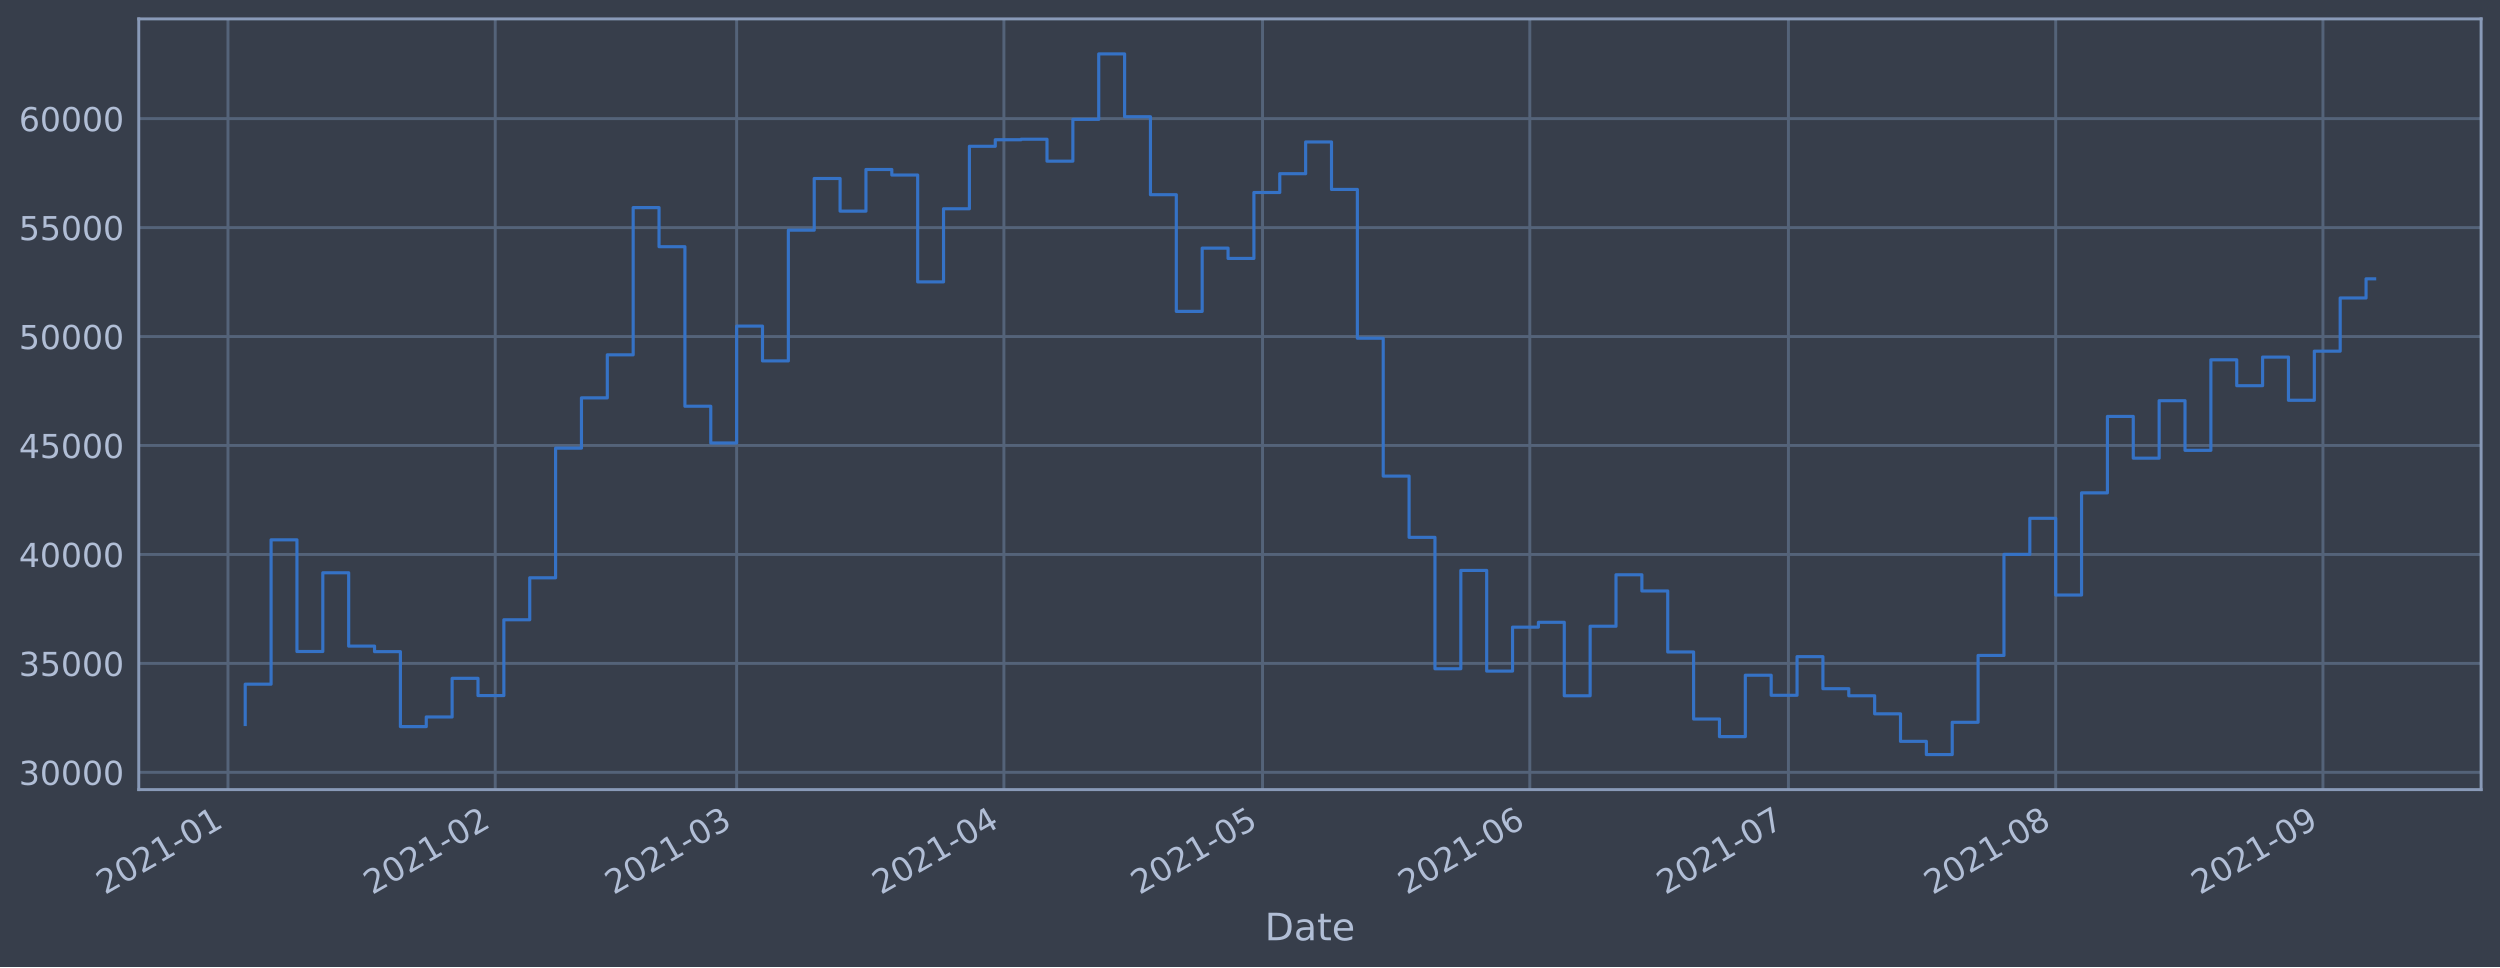
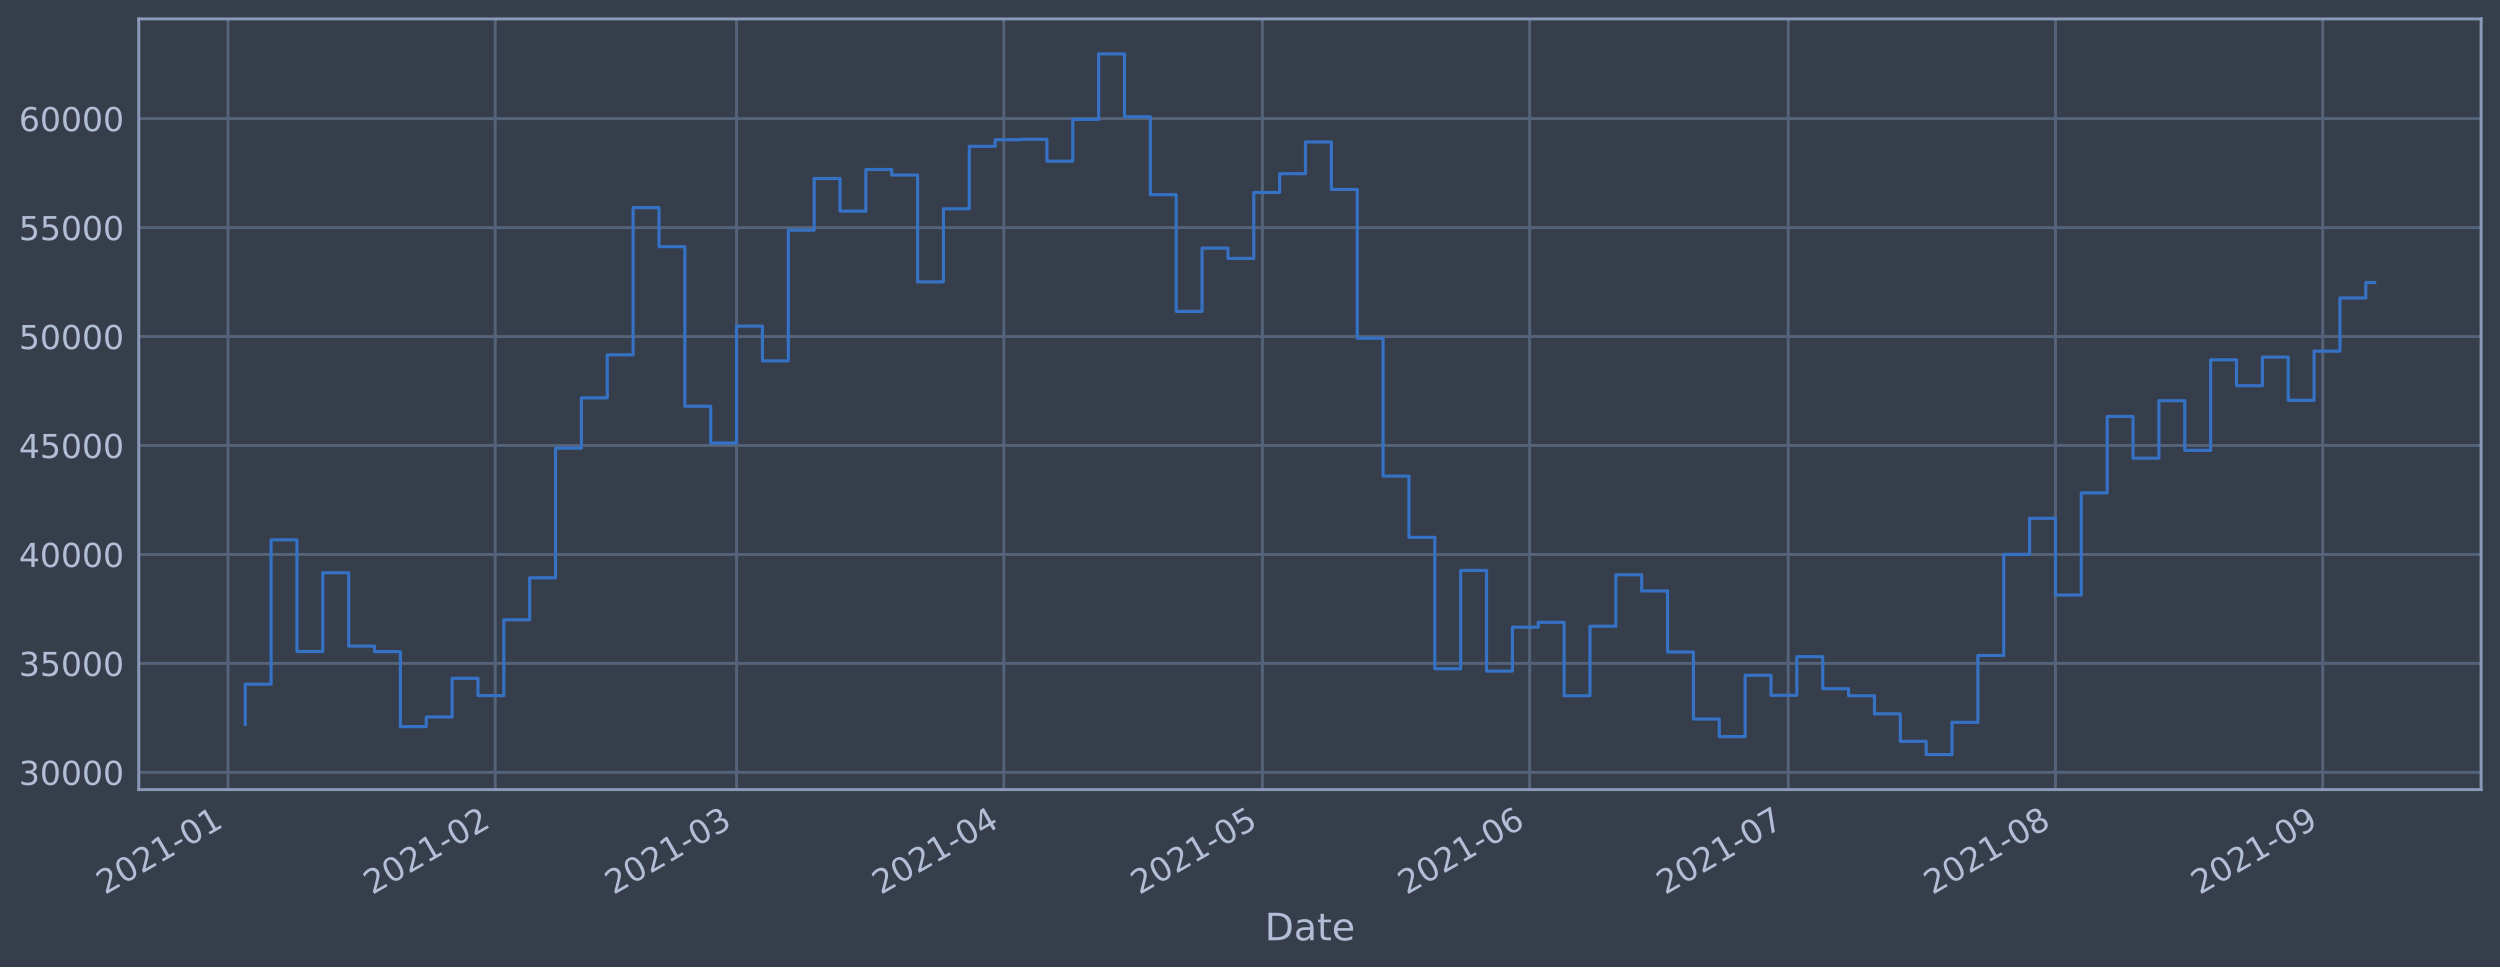
<svg xmlns="http://www.w3.org/2000/svg" xmlns:xlink="http://www.w3.org/1999/xlink" height="368.58pt" version="1.1" viewBox="0 0 952.884 368.58" width="952.884pt">
  <defs>
    <style type="text/css">*{stroke-linecap:butt;stroke-linejoin:round;}</style>
  </defs>
  <g id="figure_1">
    <g id="patch_1">
      <path d="M 0 368.58  L 952.884 368.58  L 952.884 0  L 0 0  z " style="fill:#373e4b;" />
    </g>
    <g id="axes_1">
      <g id="patch_2">
        <path d="M 52.884 300.96  L 945.684 300.96  L 945.684 7.2  L 52.884 7.2  z " style="fill:#373e4b;" />
      </g>
      <g id="matplotlib.axis_1">
        <g id="xtick_1">
          <g id="line2d_1">
-             <path clip-path="url(#p865352e0fd)" d="M 86.894 300.96  L 86.894 7.2  " style="fill:none;stroke:#546379;stroke-linecap:square;stroke-width:1.12;" />
+             <path clip-path="url(#pf8b5d6044f)" d="M 86.894 300.96  L 86.894 7.2  " style="fill:none;stroke:#546379;stroke-linecap:square;stroke-width:1.12;" />
          </g>
          <g id="line2d_2" />
          <g id="text_1">
-             <g style="fill:#b1bed6;" transform="translate(39.99023 341.1745)rotate(-30)scale(0.126 -0.126)">
+             <g style="fill:#b1bed6;" transform="translate(39.99104 341.1745)rotate(-30)scale(0.126 -0.126)">
              <defs>
                <path d="M 1228 531  L 3431 531  L 3431 0  L 469 0  L 469 531  Q 828 903 1448 1529  Q 2069 2156 2228 2338  Q 2531 2678 2651 2914  Q 2772 3150 2772 3378  Q 2772 3750 2511 3984  Q 2250 4219 1831 4219  Q 1534 4219 1204 4116  Q 875 4013 500 3803  L 500 4441  Q 881 4594 1212 4672  Q 1544 4750 1819 4750  Q 2544 4750 2975 4387  Q 3406 4025 3406 3419  Q 3406 3131 3298 2873  Q 3191 2616 2906 2266  Q 2828 2175 2409 1742  Q 1991 1309 1228 531  z " id="DejaVuSans-32" transform="scale(0.015625)" />
                <path d="M 2034 4250  Q 1547 4250 1301 3770  Q 1056 3291 1056 2328  Q 1056 1369 1301 889  Q 1547 409 2034 409  Q 2525 409 2770 889  Q 3016 1369 3016 2328  Q 3016 3291 2770 3770  Q 2525 4250 2034 4250  z M 2034 4750  Q 2819 4750 3233 4129  Q 3647 3509 3647 2328  Q 3647 1150 3233 529  Q 2819 -91 2034 -91  Q 1250 -91 836 529  Q 422 1150 422 2328  Q 422 3509 836 4129  Q 1250 4750 2034 4750  z " id="DejaVuSans-30" transform="scale(0.015625)" />
                <path d="M 794 531  L 1825 531  L 1825 4091  L 703 3866  L 703 4441  L 1819 4666  L 2450 4666  L 2450 531  L 3481 531  L 3481 0  L 794 0  L 794 531  z " id="DejaVuSans-31" transform="scale(0.015625)" />
                <path d="M 313 2009  L 1997 2009  L 1997 1497  L 313 1497  L 313 2009  z " id="DejaVuSans-2d" transform="scale(0.015625)" />
              </defs>
              <use xlink:href="#DejaVuSans-32" />
              <use x="63.623" xlink:href="#DejaVuSans-30" />
              <use x="127.246" xlink:href="#DejaVuSans-32" />
              <use x="190.869" xlink:href="#DejaVuSans-31" />
              <use x="254.492" xlink:href="#DejaVuSans-2d" />
              <use x="290.576" xlink:href="#DejaVuSans-30" />
              <use x="354.199" xlink:href="#DejaVuSans-31" />
            </g>
          </g>
        </g>
        <g id="xtick_2">
          <g id="line2d_3">
-             <path clip-path="url(#p865352e0fd)" d="M 188.761 300.96  L 188.761 7.2  " style="fill:none;stroke:#546379;stroke-linecap:square;stroke-width:1.12;" />
+             <path clip-path="url(#pf8b5d6044f)" d="M 188.749 300.96  L 188.749 7.2  " style="fill:none;stroke:#546379;stroke-linecap:square;stroke-width:1.12;" />
          </g>
          <g id="line2d_4" />
          <g id="text_2">
-             <g style="fill:#b1bed6;" transform="translate(141.8572 341.1745)rotate(-30)scale(0.126 -0.126)">
+             <g style="fill:#b1bed6;" transform="translate(141.8455 341.1745)rotate(-30)scale(0.126 -0.126)">
              <use xlink:href="#DejaVuSans-32" />
              <use x="63.623" xlink:href="#DejaVuSans-30" />
              <use x="127.246" xlink:href="#DejaVuSans-32" />
              <use x="190.869" xlink:href="#DejaVuSans-31" />
              <use x="254.492" xlink:href="#DejaVuSans-2d" />
              <use x="290.576" xlink:href="#DejaVuSans-30" />
              <use x="354.199" xlink:href="#DejaVuSans-32" />
            </g>
          </g>
        </g>
        <g id="xtick_3">
          <g id="line2d_5">
-             <path clip-path="url(#p865352e0fd)" d="M 280.769 300.96  L 280.769 7.2  " style="fill:none;stroke:#546379;stroke-linecap:square;stroke-width:1.12;" />
+             <path clip-path="url(#pf8b5d6044f)" d="M 280.746 300.96  L 280.746 7.2  " style="fill:none;stroke:#546379;stroke-linecap:square;stroke-width:1.12;" />
          </g>
          <g id="line2d_6" />
          <g id="text_3">
-             <g style="fill:#b1bed6;" transform="translate(233.8662 341.1745)rotate(-30)scale(0.126 -0.126)">
+             <g style="fill:#b1bed6;" transform="translate(233.843 341.1745)rotate(-30)scale(0.126 -0.126)">
              <defs>
                <path d="M 2597 2516  Q 3050 2419 3304 2112  Q 3559 1806 3559 1356  Q 3559 666 3084 287  Q 2609 -91 1734 -91  Q 1441 -91 1130 -33  Q 819 25 488 141  L 488 750  Q 750 597 1062 519  Q 1375 441 1716 441  Q 2309 441 2620 675  Q 2931 909 2931 1356  Q 2931 1769 2642 2001  Q 2353 2234 1838 2234  L 1294 2234  L 1294 2753  L 1863 2753  Q 2328 2753 2575 2939  Q 2822 3125 2822 3475  Q 2822 3834 2567 4026  Q 2313 4219 1838 4219  Q 1578 4219 1281 4162  Q 984 4106 628 3988  L 628 4550  Q 988 4650 1302 4700  Q 1616 4750 1894 4750  Q 2613 4750 3031 4423  Q 3450 4097 3450 3541  Q 3450 3153 3228 2886  Q 3006 2619 2597 2516  z " id="DejaVuSans-33" transform="scale(0.015625)" />
              </defs>
              <use xlink:href="#DejaVuSans-32" />
              <use x="63.623" xlink:href="#DejaVuSans-30" />
              <use x="127.246" xlink:href="#DejaVuSans-32" />
              <use x="190.869" xlink:href="#DejaVuSans-31" />
              <use x="254.492" xlink:href="#DejaVuSans-2d" />
              <use x="290.576" xlink:href="#DejaVuSans-30" />
              <use x="354.199" xlink:href="#DejaVuSans-33" />
            </g>
          </g>
        </g>
        <g id="xtick_4">
          <g id="line2d_7">
-             <path clip-path="url(#p865352e0fd)" d="M 382.636 300.96  L 382.636 7.2  " style="fill:none;stroke:#546379;stroke-linecap:square;stroke-width:1.12;" />
+             <path clip-path="url(#pf8b5d6044f)" d="M 382.601 300.96  L 382.601 7.2  " style="fill:none;stroke:#546379;stroke-linecap:square;stroke-width:1.12;" />
          </g>
          <g id="line2d_8" />
          <g id="text_4">
-             <g style="fill:#b1bed6;" transform="translate(335.7332 341.1745)rotate(-30)scale(0.126 -0.126)">
+             <g style="fill:#b1bed6;" transform="translate(335.6974 341.1745)rotate(-30)scale(0.126 -0.126)">
              <defs>
                <path d="M 2419 4116  L 825 1625  L 2419 1625  L 2419 4116  z M 2253 4666  L 3047 4666  L 3047 1625  L 3713 1625  L 3713 1100  L 3047 1100  L 3047 0  L 2419 0  L 2419 1100  L 313 1100  L 313 1709  L 2253 4666  z " id="DejaVuSans-34" transform="scale(0.015625)" />
              </defs>
              <use xlink:href="#DejaVuSans-32" />
              <use x="63.623" xlink:href="#DejaVuSans-30" />
              <use x="127.246" xlink:href="#DejaVuSans-32" />
              <use x="190.869" xlink:href="#DejaVuSans-31" />
              <use x="254.492" xlink:href="#DejaVuSans-2d" />
              <use x="290.576" xlink:href="#DejaVuSans-30" />
              <use x="354.199" xlink:href="#DejaVuSans-34" />
            </g>
          </g>
        </g>
        <g id="xtick_5">
          <g id="line2d_9">
-             <path clip-path="url(#p865352e0fd)" d="M 481.217 300.96  L 481.217 7.2  " style="fill:none;stroke:#546379;stroke-linecap:square;stroke-width:1.12;" />
+             <path clip-path="url(#pf8b5d6044f)" d="M 481.169 300.96  L 481.169 7.2  " style="fill:none;stroke:#546379;stroke-linecap:square;stroke-width:1.12;" />
          </g>
          <g id="line2d_10" />
          <g id="text_5">
-             <g style="fill:#b1bed6;" transform="translate(434.3141 341.1745)rotate(-30)scale(0.126 -0.126)">
+             <g style="fill:#b1bed6;" transform="translate(434.2662 341.1745)rotate(-30)scale(0.126 -0.126)">
              <defs>
                <path d="M 691 4666  L 3169 4666  L 3169 4134  L 1269 4134  L 1269 2991  Q 1406 3038 1543 3061  Q 1681 3084 1819 3084  Q 2600 3084 3056 2656  Q 3513 2228 3513 1497  Q 3513 744 3044 326  Q 2575 -91 1722 -91  Q 1428 -91 1123 -41  Q 819 9 494 109  L 494 744  Q 775 591 1075 516  Q 1375 441 1709 441  Q 2250 441 2565 725  Q 2881 1009 2881 1497  Q 2881 1984 2565 2268  Q 2250 2553 1709 2553  Q 1456 2553 1204 2497  Q 953 2441 691 2322  L 691 4666  z " id="DejaVuSans-35" transform="scale(0.015625)" />
              </defs>
              <use xlink:href="#DejaVuSans-32" />
              <use x="63.623" xlink:href="#DejaVuSans-30" />
              <use x="127.246" xlink:href="#DejaVuSans-32" />
              <use x="190.869" xlink:href="#DejaVuSans-31" />
              <use x="254.492" xlink:href="#DejaVuSans-2d" />
              <use x="290.576" xlink:href="#DejaVuSans-30" />
              <use x="354.199" xlink:href="#DejaVuSans-35" />
            </g>
          </g>
        </g>
        <g id="xtick_6">
          <g id="line2d_11">
-             <path clip-path="url(#p865352e0fd)" d="M 583.084 300.96  L 583.084 7.2  " style="fill:none;stroke:#546379;stroke-linecap:square;stroke-width:1.12;" />
+             <path clip-path="url(#pf8b5d6044f)" d="M 583.024 300.96  L 583.024 7.2  " style="fill:none;stroke:#546379;stroke-linecap:square;stroke-width:1.12;" />
          </g>
          <g id="line2d_12" />
          <g id="text_6">
-             <g style="fill:#b1bed6;" transform="translate(536.1812 341.1745)rotate(-30)scale(0.126 -0.126)">
+             <g style="fill:#b1bed6;" transform="translate(536.1206 341.1745)rotate(-30)scale(0.126 -0.126)">
              <defs>
                <path d="M 2113 2584  Q 1688 2584 1439 2293  Q 1191 2003 1191 1497  Q 1191 994 1439 701  Q 1688 409 2113 409  Q 2538 409 2786 701  Q 3034 994 3034 1497  Q 3034 2003 2786 2293  Q 2538 2584 2113 2584  z M 3366 4563  L 3366 3988  Q 3128 4100 2886 4159  Q 2644 4219 2406 4219  Q 1781 4219 1451 3797  Q 1122 3375 1075 2522  Q 1259 2794 1537 2939  Q 1816 3084 2150 3084  Q 2853 3084 3261 2657  Q 3669 2231 3669 1497  Q 3669 778 3244 343  Q 2819 -91 2113 -91  Q 1303 -91 875 529  Q 447 1150 447 2328  Q 447 3434 972 4092  Q 1497 4750 2381 4750  Q 2619 4750 2861 4703  Q 3103 4656 3366 4563  z " id="DejaVuSans-36" transform="scale(0.015625)" />
              </defs>
              <use xlink:href="#DejaVuSans-32" />
              <use x="63.623" xlink:href="#DejaVuSans-30" />
              <use x="127.246" xlink:href="#DejaVuSans-32" />
              <use x="190.869" xlink:href="#DejaVuSans-31" />
              <use x="254.492" xlink:href="#DejaVuSans-2d" />
              <use x="290.576" xlink:href="#DejaVuSans-30" />
              <use x="354.199" xlink:href="#DejaVuSans-36" />
            </g>
          </g>
        </g>
        <g id="xtick_7">
          <g id="line2d_13">
-             <path clip-path="url(#p865352e0fd)" d="M 681.665 300.96  L 681.665 7.2  " style="fill:none;stroke:#546379;stroke-linecap:square;stroke-width:1.12;" />
+             <path clip-path="url(#pf8b5d6044f)" d="M 681.593 300.96  L 681.593 7.2  " style="fill:none;stroke:#546379;stroke-linecap:square;stroke-width:1.12;" />
          </g>
          <g id="line2d_14" />
          <g id="text_7">
-             <g style="fill:#b1bed6;" transform="translate(634.7621 341.1745)rotate(-30)scale(0.126 -0.126)">
+             <g style="fill:#b1bed6;" transform="translate(634.6894 341.1745)rotate(-30)scale(0.126 -0.126)">
              <defs>
                <path d="M 525 4666  L 3525 4666  L 3525 4397  L 1831 0  L 1172 0  L 2766 4134  L 525 4134  L 525 4666  z " id="DejaVuSans-37" transform="scale(0.015625)" />
              </defs>
              <use xlink:href="#DejaVuSans-32" />
              <use x="63.623" xlink:href="#DejaVuSans-30" />
              <use x="127.246" xlink:href="#DejaVuSans-32" />
              <use x="190.869" xlink:href="#DejaVuSans-31" />
              <use x="254.492" xlink:href="#DejaVuSans-2d" />
              <use x="290.576" xlink:href="#DejaVuSans-30" />
              <use x="354.199" xlink:href="#DejaVuSans-37" />
            </g>
          </g>
        </g>
        <g id="xtick_8">
          <g id="line2d_15">
-             <path clip-path="url(#p865352e0fd)" d="M 783.532 300.96  L 783.532 7.2  " style="fill:none;stroke:#546379;stroke-linecap:square;stroke-width:1.12;" />
+             <path clip-path="url(#pf8b5d6044f)" d="M 783.447 300.96  L 783.447 7.2  " style="fill:none;stroke:#546379;stroke-linecap:square;stroke-width:1.12;" />
          </g>
          <g id="line2d_16" />
          <g id="text_8">
-             <g style="fill:#b1bed6;" transform="translate(736.6291 341.1745)rotate(-30)scale(0.126 -0.126)">
+             <g style="fill:#b1bed6;" transform="translate(736.5438 341.1745)rotate(-30)scale(0.126 -0.126)">
              <defs>
                <path d="M 2034 2216  Q 1584 2216 1326 1975  Q 1069 1734 1069 1313  Q 1069 891 1326 650  Q 1584 409 2034 409  Q 2484 409 2743 651  Q 3003 894 3003 1313  Q 3003 1734 2745 1975  Q 2488 2216 2034 2216  z M 1403 2484  Q 997 2584 770 2862  Q 544 3141 544 3541  Q 544 4100 942 4425  Q 1341 4750 2034 4750  Q 2731 4750 3128 4425  Q 3525 4100 3525 3541  Q 3525 3141 3298 2862  Q 3072 2584 2669 2484  Q 3125 2378 3379 2068  Q 3634 1759 3634 1313  Q 3634 634 3220 271  Q 2806 -91 2034 -91  Q 1263 -91 848 271  Q 434 634 434 1313  Q 434 1759 690 2068  Q 947 2378 1403 2484  z M 1172 3481  Q 1172 3119 1398 2916  Q 1625 2713 2034 2713  Q 2441 2713 2670 2916  Q 2900 3119 2900 3481  Q 2900 3844 2670 4047  Q 2441 4250 2034 4250  Q 1625 4250 1398 4047  Q 1172 3844 1172 3481  z " id="DejaVuSans-38" transform="scale(0.015625)" />
              </defs>
              <use xlink:href="#DejaVuSans-32" />
              <use x="63.623" xlink:href="#DejaVuSans-30" />
              <use x="127.246" xlink:href="#DejaVuSans-32" />
              <use x="190.869" xlink:href="#DejaVuSans-31" />
              <use x="254.492" xlink:href="#DejaVuSans-2d" />
              <use x="290.576" xlink:href="#DejaVuSans-30" />
              <use x="354.199" xlink:href="#DejaVuSans-38" />
            </g>
          </g>
        </g>
        <g id="xtick_9">
          <g id="line2d_17">
-             <path clip-path="url(#p865352e0fd)" d="M 885.399 300.96  L 885.399 7.2  " style="fill:none;stroke:#546379;stroke-linecap:square;stroke-width:1.12;" />
+             <path clip-path="url(#pf8b5d6044f)" d="M 885.301 300.96  L 885.301 7.2  " style="fill:none;stroke:#546379;stroke-linecap:square;stroke-width:1.12;" />
          </g>
          <g id="line2d_18" />
          <g id="text_9">
-             <g style="fill:#b1bed6;" transform="translate(838.4962 341.1745)rotate(-30)scale(0.126 -0.126)">
+             <g style="fill:#b1bed6;" transform="translate(838.3982 341.1745)rotate(-30)scale(0.126 -0.126)">
              <defs>
                <path d="M 703 97  L 703 672  Q 941 559 1184 500  Q 1428 441 1663 441  Q 2288 441 2617 861  Q 2947 1281 2994 2138  Q 2813 1869 2534 1725  Q 2256 1581 1919 1581  Q 1219 1581 811 2004  Q 403 2428 403 3163  Q 403 3881 828 4315  Q 1253 4750 1959 4750  Q 2769 4750 3195 4129  Q 3622 3509 3622 2328  Q 3622 1225 3098 567  Q 2575 -91 1691 -91  Q 1453 -91 1209 -44  Q 966 3 703 97  z M 1959 2075  Q 2384 2075 2632 2365  Q 2881 2656 2881 3163  Q 2881 3666 2632 3958  Q 2384 4250 1959 4250  Q 1534 4250 1286 3958  Q 1038 3666 1038 3163  Q 1038 2656 1286 2365  Q 1534 2075 1959 2075  z " id="DejaVuSans-39" transform="scale(0.015625)" />
              </defs>
              <use xlink:href="#DejaVuSans-32" />
              <use x="63.623" xlink:href="#DejaVuSans-30" />
              <use x="127.246" xlink:href="#DejaVuSans-32" />
              <use x="190.869" xlink:href="#DejaVuSans-31" />
              <use x="254.492" xlink:href="#DejaVuSans-2d" />
              <use x="290.576" xlink:href="#DejaVuSans-30" />
              <use x="354.199" xlink:href="#DejaVuSans-39" />
            </g>
          </g>
        </g>
        <g id="text_10">
          <g style="fill:#b1bed6;" transform="translate(482.0746 358.3856)scale(0.144 -0.144)">
            <defs>
              <path d="M 1259 4147  L 1259 519  L 2022 519  Q 2988 519 3436 956  Q 3884 1394 3884 2338  Q 3884 3275 3436 3711  Q 2988 4147 2022 4147  L 1259 4147  z M 628 4666  L 1925 4666  Q 3281 4666 3915 4102  Q 4550 3538 4550 2338  Q 4550 1131 3912 565  Q 3275 0 1925 0  L 628 0  L 628 4666  z " id="DejaVuSans-44" transform="scale(0.015625)" />
              <path d="M 2194 1759  Q 1497 1759 1228 1600  Q 959 1441 959 1056  Q 959 750 1161 570  Q 1363 391 1709 391  Q 2188 391 2477 730  Q 2766 1069 2766 1631  L 2766 1759  L 2194 1759  z M 3341 1997  L 3341 0  L 2766 0  L 2766 531  Q 2569 213 2275 61  Q 1981 -91 1556 -91  Q 1019 -91 701 211  Q 384 513 384 1019  Q 384 1609 779 1909  Q 1175 2209 1959 2209  L 2766 2209  L 2766 2266  Q 2766 2663 2505 2880  Q 2244 3097 1772 3097  Q 1472 3097 1187 3025  Q 903 2953 641 2809  L 641 3341  Q 956 3463 1253 3523  Q 1550 3584 1831 3584  Q 2591 3584 2966 3190  Q 3341 2797 3341 1997  z " id="DejaVuSans-61" transform="scale(0.015625)" />
              <path d="M 1172 4494  L 1172 3500  L 2356 3500  L 2356 3053  L 1172 3053  L 1172 1153  Q 1172 725 1289 603  Q 1406 481 1766 481  L 2356 481  L 2356 0  L 1766 0  Q 1100 0 847 248  Q 594 497 594 1153  L 594 3053  L 172 3053  L 172 3500  L 594 3500  L 594 4494  L 1172 4494  z " id="DejaVuSans-74" transform="scale(0.015625)" />
              <path d="M 3597 1894  L 3597 1613  L 953 1613  Q 991 1019 1311 708  Q 1631 397 2203 397  Q 2534 397 2845 478  Q 3156 559 3463 722  L 3463 178  Q 3153 47 2828 -22  Q 2503 -91 2169 -91  Q 1331 -91 842 396  Q 353 884 353 1716  Q 353 2575 817 3079  Q 1281 3584 2069 3584  Q 2775 3584 3186 3129  Q 3597 2675 3597 1894  z M 3022 2063  Q 3016 2534 2758 2815  Q 2500 3097 2075 3097  Q 1594 3097 1305 2825  Q 1016 2553 972 2059  L 3022 2063  z " id="DejaVuSans-65" transform="scale(0.015625)" />
            </defs>
            <use xlink:href="#DejaVuSans-44" />
            <use x="77.002" xlink:href="#DejaVuSans-61" />
            <use x="138.281" xlink:href="#DejaVuSans-74" />
            <use x="177.49" xlink:href="#DejaVuSans-65" />
          </g>
        </g>
      </g>
      <g id="matplotlib.axis_2">
        <g id="ytick_1">
          <g id="line2d_19">
-             <path clip-path="url(#p865352e0fd)" d="M 52.884 294.384  L 945.684 294.384  " style="fill:none;stroke:#546379;stroke-linecap:square;stroke-width:1.12;" />
+             <path clip-path="url(#pf8b5d6044f)" d="M 52.884 294.384  L 945.684 294.384  " style="fill:none;stroke:#546379;stroke-linecap:square;stroke-width:1.12;" />
          </g>
          <g id="line2d_20" />
          <g id="text_11">
            <g style="fill:#b1bed6;" transform="translate(7.2 299.1712)scale(0.126 -0.126)">
              <use xlink:href="#DejaVuSans-33" />
              <use x="63.623" xlink:href="#DejaVuSans-30" />
              <use x="127.246" xlink:href="#DejaVuSans-30" />
              <use x="190.869" xlink:href="#DejaVuSans-30" />
              <use x="254.492" xlink:href="#DejaVuSans-30" />
            </g>
          </g>
        </g>
        <g id="ytick_2">
          <g id="line2d_21">
-             <path clip-path="url(#p865352e0fd)" d="M 52.884 252.856  L 945.684 252.856  " style="fill:none;stroke:#546379;stroke-linecap:square;stroke-width:1.12;" />
+             <path clip-path="url(#pf8b5d6044f)" d="M 52.884 252.856  L 945.684 252.856  " style="fill:none;stroke:#546379;stroke-linecap:square;stroke-width:1.12;" />
          </g>
          <g id="line2d_22" />
          <g id="text_12">
            <g style="fill:#b1bed6;" transform="translate(7.2 257.6428)scale(0.126 -0.126)">
              <use xlink:href="#DejaVuSans-33" />
              <use x="63.623" xlink:href="#DejaVuSans-35" />
              <use x="127.246" xlink:href="#DejaVuSans-30" />
              <use x="190.869" xlink:href="#DejaVuSans-30" />
              <use x="254.492" xlink:href="#DejaVuSans-30" />
            </g>
          </g>
        </g>
        <g id="ytick_3">
          <g id="line2d_23">
-             <path clip-path="url(#p865352e0fd)" d="M 52.884 211.327  L 945.684 211.327  " style="fill:none;stroke:#546379;stroke-linecap:square;stroke-width:1.12;" />
+             <path clip-path="url(#pf8b5d6044f)" d="M 52.884 211.327  L 945.684 211.327  " style="fill:none;stroke:#546379;stroke-linecap:square;stroke-width:1.12;" />
          </g>
          <g id="line2d_24" />
          <g id="text_13">
            <g style="fill:#b1bed6;" transform="translate(7.2 216.1143)scale(0.126 -0.126)">
              <use xlink:href="#DejaVuSans-34" />
              <use x="63.623" xlink:href="#DejaVuSans-30" />
              <use x="127.246" xlink:href="#DejaVuSans-30" />
              <use x="190.869" xlink:href="#DejaVuSans-30" />
              <use x="254.492" xlink:href="#DejaVuSans-30" />
            </g>
          </g>
        </g>
        <g id="ytick_4">
          <g id="line2d_25">
-             <path clip-path="url(#p865352e0fd)" d="M 52.884 169.799  L 945.684 169.799  " style="fill:none;stroke:#546379;stroke-linecap:square;stroke-width:1.12;" />
+             <path clip-path="url(#pf8b5d6044f)" d="M 52.884 169.799  L 945.684 169.799  " style="fill:none;stroke:#546379;stroke-linecap:square;stroke-width:1.12;" />
          </g>
          <g id="line2d_26" />
          <g id="text_14">
            <g style="fill:#b1bed6;" transform="translate(7.2 174.5858)scale(0.126 -0.126)">
              <use xlink:href="#DejaVuSans-34" />
              <use x="63.623" xlink:href="#DejaVuSans-35" />
              <use x="127.246" xlink:href="#DejaVuSans-30" />
              <use x="190.869" xlink:href="#DejaVuSans-30" />
              <use x="254.492" xlink:href="#DejaVuSans-30" />
            </g>
          </g>
        </g>
        <g id="ytick_5">
          <g id="line2d_27">
-             <path clip-path="url(#p865352e0fd)" d="M 52.884 128.27  L 945.684 128.27  " style="fill:none;stroke:#546379;stroke-linecap:square;stroke-width:1.12;" />
+             <path clip-path="url(#pf8b5d6044f)" d="M 52.884 128.27  L 945.684 128.27  " style="fill:none;stroke:#546379;stroke-linecap:square;stroke-width:1.12;" />
          </g>
          <g id="line2d_28" />
          <g id="text_15">
            <g style="fill:#b1bed6;" transform="translate(7.2 133.0573)scale(0.126 -0.126)">
              <use xlink:href="#DejaVuSans-35" />
              <use x="63.623" xlink:href="#DejaVuSans-30" />
              <use x="127.246" xlink:href="#DejaVuSans-30" />
              <use x="190.869" xlink:href="#DejaVuSans-30" />
              <use x="254.492" xlink:href="#DejaVuSans-30" />
            </g>
          </g>
        </g>
        <g id="ytick_6">
          <g id="line2d_29">
-             <path clip-path="url(#p865352e0fd)" d="M 52.884 86.742  L 945.684 86.742  " style="fill:none;stroke:#546379;stroke-linecap:square;stroke-width:1.12;" />
+             <path clip-path="url(#pf8b5d6044f)" d="M 52.884 86.742  L 945.684 86.742  " style="fill:none;stroke:#546379;stroke-linecap:square;stroke-width:1.12;" />
          </g>
          <g id="line2d_30" />
          <g id="text_16">
            <g style="fill:#b1bed6;" transform="translate(7.2 91.52883)scale(0.126 -0.126)">
              <use xlink:href="#DejaVuSans-35" />
              <use x="63.623" xlink:href="#DejaVuSans-35" />
              <use x="127.246" xlink:href="#DejaVuSans-30" />
              <use x="190.869" xlink:href="#DejaVuSans-30" />
              <use x="254.492" xlink:href="#DejaVuSans-30" />
            </g>
          </g>
        </g>
        <g id="ytick_7">
          <g id="line2d_31">
-             <path clip-path="url(#p865352e0fd)" d="M 52.884 45.213  L 945.684 45.213  " style="fill:none;stroke:#546379;stroke-linecap:square;stroke-width:1.12;" />
+             <path clip-path="url(#pf8b5d6044f)" d="M 52.884 45.213  L 945.684 45.213  " style="fill:none;stroke:#546379;stroke-linecap:square;stroke-width:1.12;" />
          </g>
          <g id="line2d_32" />
          <g id="text_17">
            <g style="fill:#b1bed6;" transform="translate(7.2 50.00035)scale(0.126 -0.126)">
              <use xlink:href="#DejaVuSans-36" />
              <use x="63.623" xlink:href="#DejaVuSans-30" />
              <use x="127.246" xlink:href="#DejaVuSans-30" />
              <use x="190.869" xlink:href="#DejaVuSans-30" />
              <use x="254.492" xlink:href="#DejaVuSans-30" />
            </g>
          </g>
        </g>
      </g>
      <g id="line2d_33">
-         <path clip-path="url(#p865352e0fd)" d="M 93.466 276.149  L 93.466 260.774  L 103.324 260.774  L 103.324 205.76  L 113.182 205.76  L 113.182 248.33  L 123.04 248.33  L 123.04 218.317  L 132.898 218.317  L 132.898 246.269  L 142.756 246.269  L 142.756 248.379  L 152.614 248.379  L 152.614 276.944  L 162.472 276.944  L 162.472 273.273  L 172.33 273.273  L 172.33 258.551  L 182.188 258.551  L 182.188 265.124  L 192.047 265.124  L 192.047 236.227  L 201.905 236.227  L 201.905 220.23  L 211.763 220.23  L 211.763 170.811  L 221.621 170.811  L 221.621 151.649  L 231.479 151.649  L 231.479 135.246  L 241.337 135.246  L 241.337 79.13  L 251.195 79.13  L 251.195 94.023  L 261.053 94.023  L 261.053 154.845  L 270.911 154.845  L 270.911 168.853  L 280.769 168.853  L 280.769 124.303  L 290.628 124.303  L 290.628 137.559  L 300.486 137.559  L 300.486 87.726  L 310.344 87.726  L 310.344 68.027  L 320.202 68.027  L 320.202 80.473  L 330.06 80.473  L 330.06 64.6  L 339.918 64.6  L 339.918 66.715  L 349.776 66.715  L 349.776 107.438  L 359.634 107.438  L 359.634 79.566  L 369.492 79.566  L 369.492 55.76  L 379.35 55.76  L 379.35 53.259  L 389.209 53.259  L 389.209 53.07  L 399.067 53.07  L 399.067 61.421  L 408.925 61.421  L 408.925 45.505  L 418.783 45.505  L 418.783 20.553  L 428.641 20.553  L 428.641 44.49  L 438.499 44.49  L 438.499 74.218  L 448.357 74.218  L 448.357 118.693  L 458.215 118.693  L 458.215 94.577  L 468.073 94.577  L 468.073 98.501  L 477.931 98.501  L 477.931 73.366  L 487.789 73.366  L 487.789 66.2  L 497.648 66.2  L 497.648 54.11  L 507.506 54.11  L 507.506 72.207  L 517.364 72.207  L 517.364 128.914  L 527.222 128.914  L 527.222 181.458  L 537.08 181.458  L 537.08 204.813  L 546.938 204.813  L 546.938 254.894  L 556.796 254.894  L 556.796 217.423  L 566.654 217.423  L 566.654 255.782  L 576.512 255.782  L 576.512 239.046  L 586.37 239.046  L 586.37 237.195  L 596.229 237.195  L 596.229 265.191  L 606.087 265.191  L 606.087 238.698  L 615.945 238.698  L 615.945 219.078  L 625.803 219.078  L 625.803 225.24  L 635.661 225.24  L 635.661 248.502  L 645.519 248.502  L 645.519 274.055  L 655.377 274.055  L 655.377 280.758  L 665.235 280.758  L 665.235 257.368  L 675.093 257.368  L 675.093 265.008  L 684.951 265.008  L 684.951 250.287  L 694.81 250.287  L 694.81 262.498  L 704.668 262.498  L 704.668 265.185  L 714.526 265.185  L 714.526 272.07  L 724.384 272.07  L 724.384 282.58  L 734.242 282.58  L 734.242 287.607  L 744.1 287.607  L 744.1 275.299  L 753.958 275.299  L 753.958 249.823  L 763.816 249.823  L 763.816 211.306  L 773.674 211.306  L 773.674 197.548  L 783.532 197.548  L 783.532 226.792  L 793.391 226.792  L 793.391 187.856  L 803.249 187.856  L 803.249 158.723  L 813.107 158.723  L 813.107 174.635  L 822.965 174.635  L 822.965 152.719  L 832.823 152.719  L 832.823 171.644  L 842.681 171.644  L 842.681 137.141  L 852.539 137.141  L 852.539 147.003  L 862.397 147.003  L 862.397 136.104  L 872.255 136.104  L 872.255 152.566  L 882.113 152.566  L 882.113 133.843  L 891.971 133.843  L 891.971 113.577  L 901.83 113.577  L 901.83 106.276  L 905.102 106.276  L 905.102 106.276  " style="fill:none;stroke:#3572c6;stroke-linecap:square;stroke-width:1.2;" />
+         <path clip-path="url(#pf8b5d6044f)" d="M 93.466 276.149  L 93.466 260.774  L 103.322 260.774  L 103.322 205.76  L 113.179 205.76  L 113.179 248.33  L 123.036 248.33  L 123.036 218.317  L 132.893 218.317  L 132.893 246.269  L 142.75 246.269  L 142.75 248.379  L 152.607 248.379  L 152.607 276.944  L 162.464 276.944  L 162.464 273.273  L 172.321 273.273  L 172.321 258.551  L 182.177 258.551  L 182.177 265.124  L 192.034 265.124  L 192.034 236.227  L 201.891 236.227  L 201.891 220.23  L 211.748 220.23  L 211.748 170.811  L 221.605 170.811  L 221.605 151.649  L 231.462 151.649  L 231.462 135.246  L 241.319 135.246  L 241.319 79.13  L 251.176 79.13  L 251.176 94.023  L 261.033 94.023  L 261.033 154.845  L 270.889 154.845  L 270.889 168.853  L 280.746 168.853  L 280.746 124.303  L 290.603 124.303  L 290.603 137.559  L 300.46 137.559  L 300.46 87.726  L 310.317 87.726  L 310.317 68.027  L 320.174 68.027  L 320.174 80.473  L 330.031 80.473  L 330.031 64.6  L 339.888 64.6  L 339.888 66.715  L 349.744 66.715  L 349.744 107.438  L 359.601 107.438  L 359.601 79.566  L 369.458 79.566  L 369.458 55.76  L 379.315 55.76  L 379.315 53.259  L 389.172 53.259  L 389.172 53.07  L 399.029 53.07  L 399.029 61.421  L 408.886 61.421  L 408.886 45.505  L 418.743 45.505  L 418.743 20.553  L 428.599 20.553  L 428.599 44.49  L 438.456 44.49  L 438.456 74.218  L 448.313 74.218  L 448.313 118.693  L 458.17 118.693  L 458.17 94.577  L 468.027 94.577  L 468.027 98.501  L 477.884 98.501  L 477.884 73.366  L 487.741 73.366  L 487.741 66.2  L 497.598 66.2  L 497.598 54.11  L 507.454 54.11  L 507.454 72.207  L 517.311 72.207  L 517.311 128.914  L 527.168 128.914  L 527.168 181.458  L 537.025 181.458  L 537.025 204.813  L 546.882 204.813  L 546.882 254.894  L 556.739 254.894  L 556.739 217.423  L 566.596 217.423  L 566.596 255.782  L 576.453 255.782  L 576.453 239.046  L 586.309 239.046  L 586.309 237.195  L 596.166 237.195  L 596.166 265.191  L 606.023 265.191  L 606.023 238.698  L 615.88 238.698  L 615.88 219.078  L 625.737 219.078  L 625.737 225.24  L 635.594 225.24  L 635.594 248.502  L 645.451 248.502  L 645.451 274.055  L 655.308 274.055  L 655.308 280.758  L 665.165 280.758  L 665.165 257.368  L 675.021 257.368  L 675.021 265.008  L 684.878 265.008  L 684.878 250.287  L 694.735 250.287  L 694.735 262.498  L 704.592 262.498  L 704.592 265.185  L 714.449 265.185  L 714.449 272.07  L 724.306 272.07  L 724.306 282.58  L 734.163 282.58  L 734.163 287.607  L 744.02 287.607  L 744.02 275.299  L 753.876 275.299  L 753.876 249.823  L 763.733 249.823  L 763.733 211.306  L 773.59 211.306  L 773.59 197.548  L 783.447 197.548  L 783.447 226.792  L 793.304 226.792  L 793.304 187.856  L 803.161 187.856  L 803.161 158.723  L 813.018 158.723  L 813.018 174.635  L 822.875 174.635  L 822.875 152.719  L 832.731 152.719  L 832.731 171.644  L 842.588 171.644  L 842.588 137.141  L 852.445 137.141  L 852.445 147.003  L 862.302 147.003  L 862.302 136.104  L 872.159 136.104  L 872.159 152.566  L 882.016 152.566  L 882.016 133.843  L 891.873 133.843  L 891.873 113.577  L 901.73 113.577  L 901.73 107.667  L 905.102 107.667  L 905.102 107.667  " style="fill:none;stroke:#3572c6;stroke-linecap:square;stroke-width:1.2;" />
      </g>
      <g id="patch_3">
        <path d="M 52.884 300.96  L 52.884 7.2  " style="fill:none;stroke:#899ab8;stroke-linecap:square;stroke-linejoin:miter;stroke-width:1.12;" />
      </g>
      <g id="patch_4">
        <path d="M 945.684 300.96  L 945.684 7.2  " style="fill:none;stroke:#899ab8;stroke-linecap:square;stroke-linejoin:miter;stroke-width:1.12;" />
      </g>
      <g id="patch_5">
        <path d="M 52.884 300.96  L 945.684 300.96  " style="fill:none;stroke:#899ab8;stroke-linecap:square;stroke-linejoin:miter;stroke-width:1.12;" />
      </g>
      <g id="patch_6">
        <path d="M 52.884 7.2  L 945.684 7.2  " style="fill:none;stroke:#899ab8;stroke-linecap:square;stroke-linejoin:miter;stroke-width:1.12;" />
      </g>
    </g>
  </g>
  <defs>
-     <clipPath id="p865352e0fd">
+     <clipPath id="pf8b5d6044f">
      <rect height="293.76" width="892.8" x="52.884" y="7.2" />
    </clipPath>
  </defs>
</svg>
